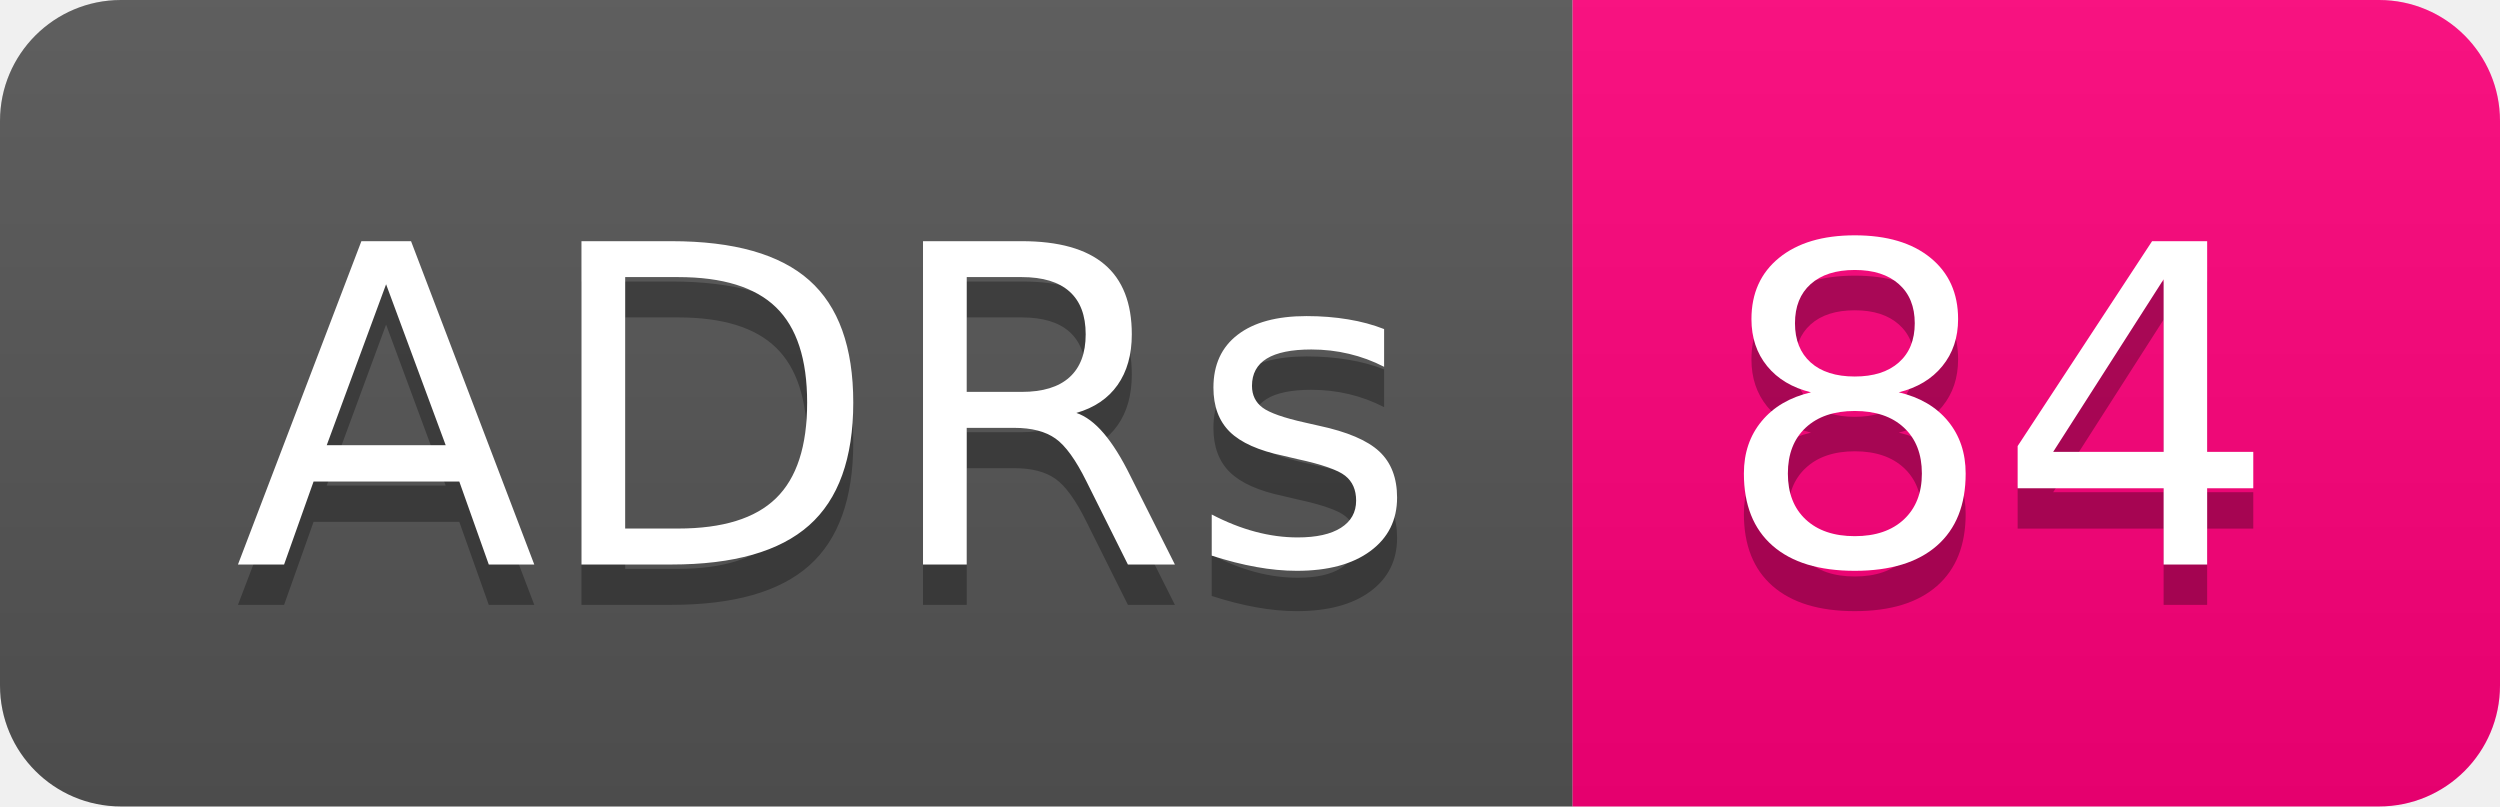
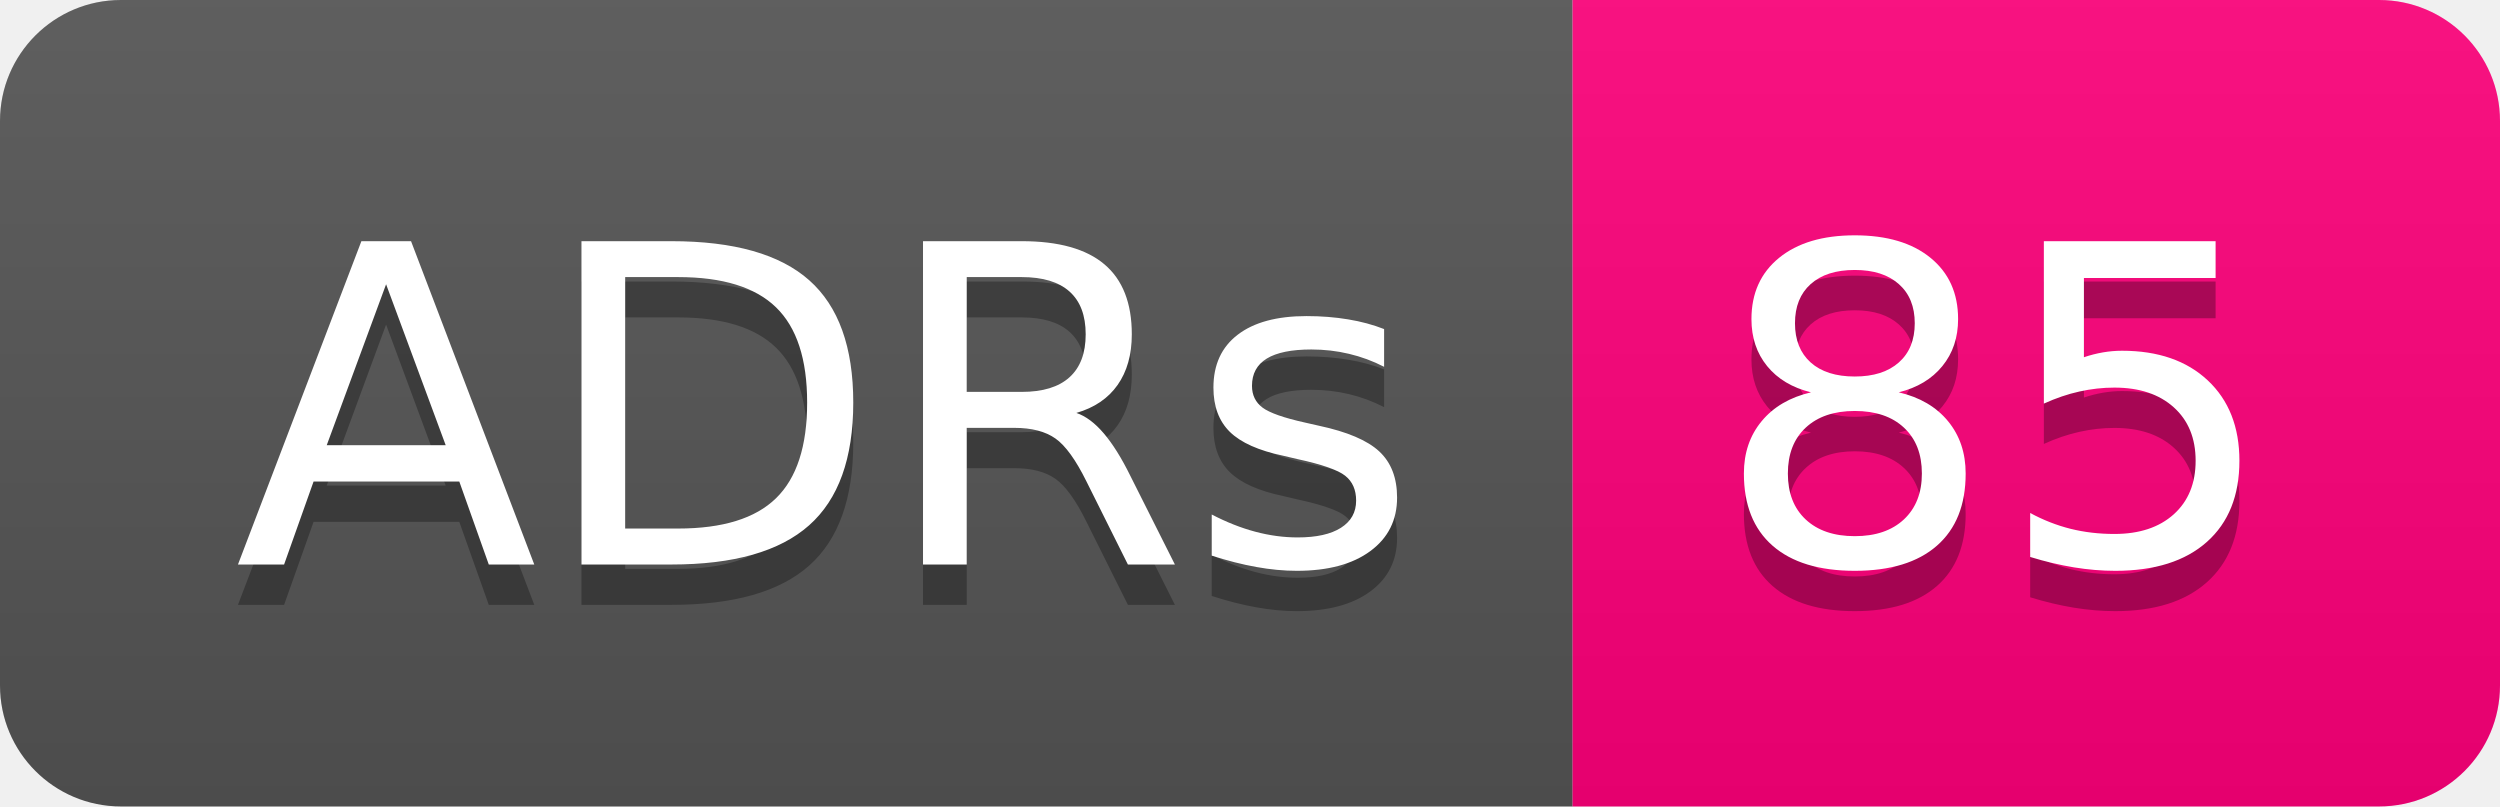
- <svg xmlns="http://www.w3.org/2000/svg" width="62" height="20" role="img" aria-label="ADRs: 84">
+ <svg xmlns="http://www.w3.org/2000/svg" width="62" height="20" role="img" aria-label="ADRs: 85">
  <linearGradient id="s" x2="0" y2="100%">
    <stop offset="0" stop-color="#bbb" stop-opacity=".1" />
    <stop offset="1" stop-opacity=".1" />
  </linearGradient>
  <clipPath id="r">
    <rect width="62" height="20" rx="3" fill="#fff" />
  </clipPath>
  <g clip-path="url(#r)">
    <rect width="39" height="20" fill="#555" />
    <rect x="39" width="23" height="20" fill="#ff007b" />
    <rect width="62" height="20" fill="url(#s)" />
  </g>
  <g fill="#fff" text-anchor="middle" font-family="Verdana,Geneva,DejaVu Sans,sans-serif" text-rendering="geometricPrecision" font-size="110">
    <text aria-hidden="true" x="205" y="150" fill="#010101" fill-opacity=".3" transform="scale(.1)" textLength="290">ADRs</text>
    <text x="205" y="140" transform="scale(.1)" fill="#fff" textLength="290">ADRs</text>
-     <text aria-hidden="true" x="495" y="150" fill="#010101" fill-opacity=".3" transform="scale(.1)" textLength="130">84</text>
-     <text x="495" y="140" transform="scale(.1)" fill="#fff" textLength="130">84</text>
+     <text aria-hidden="true" x="495" y="150" fill="#010101" fill-opacity=".3" transform="scale(.1)" textLength="130">85</text>
+     <text x="495" y="140" transform="scale(.1)" fill="#fff" textLength="130">85</text>
  </g>
</svg>
